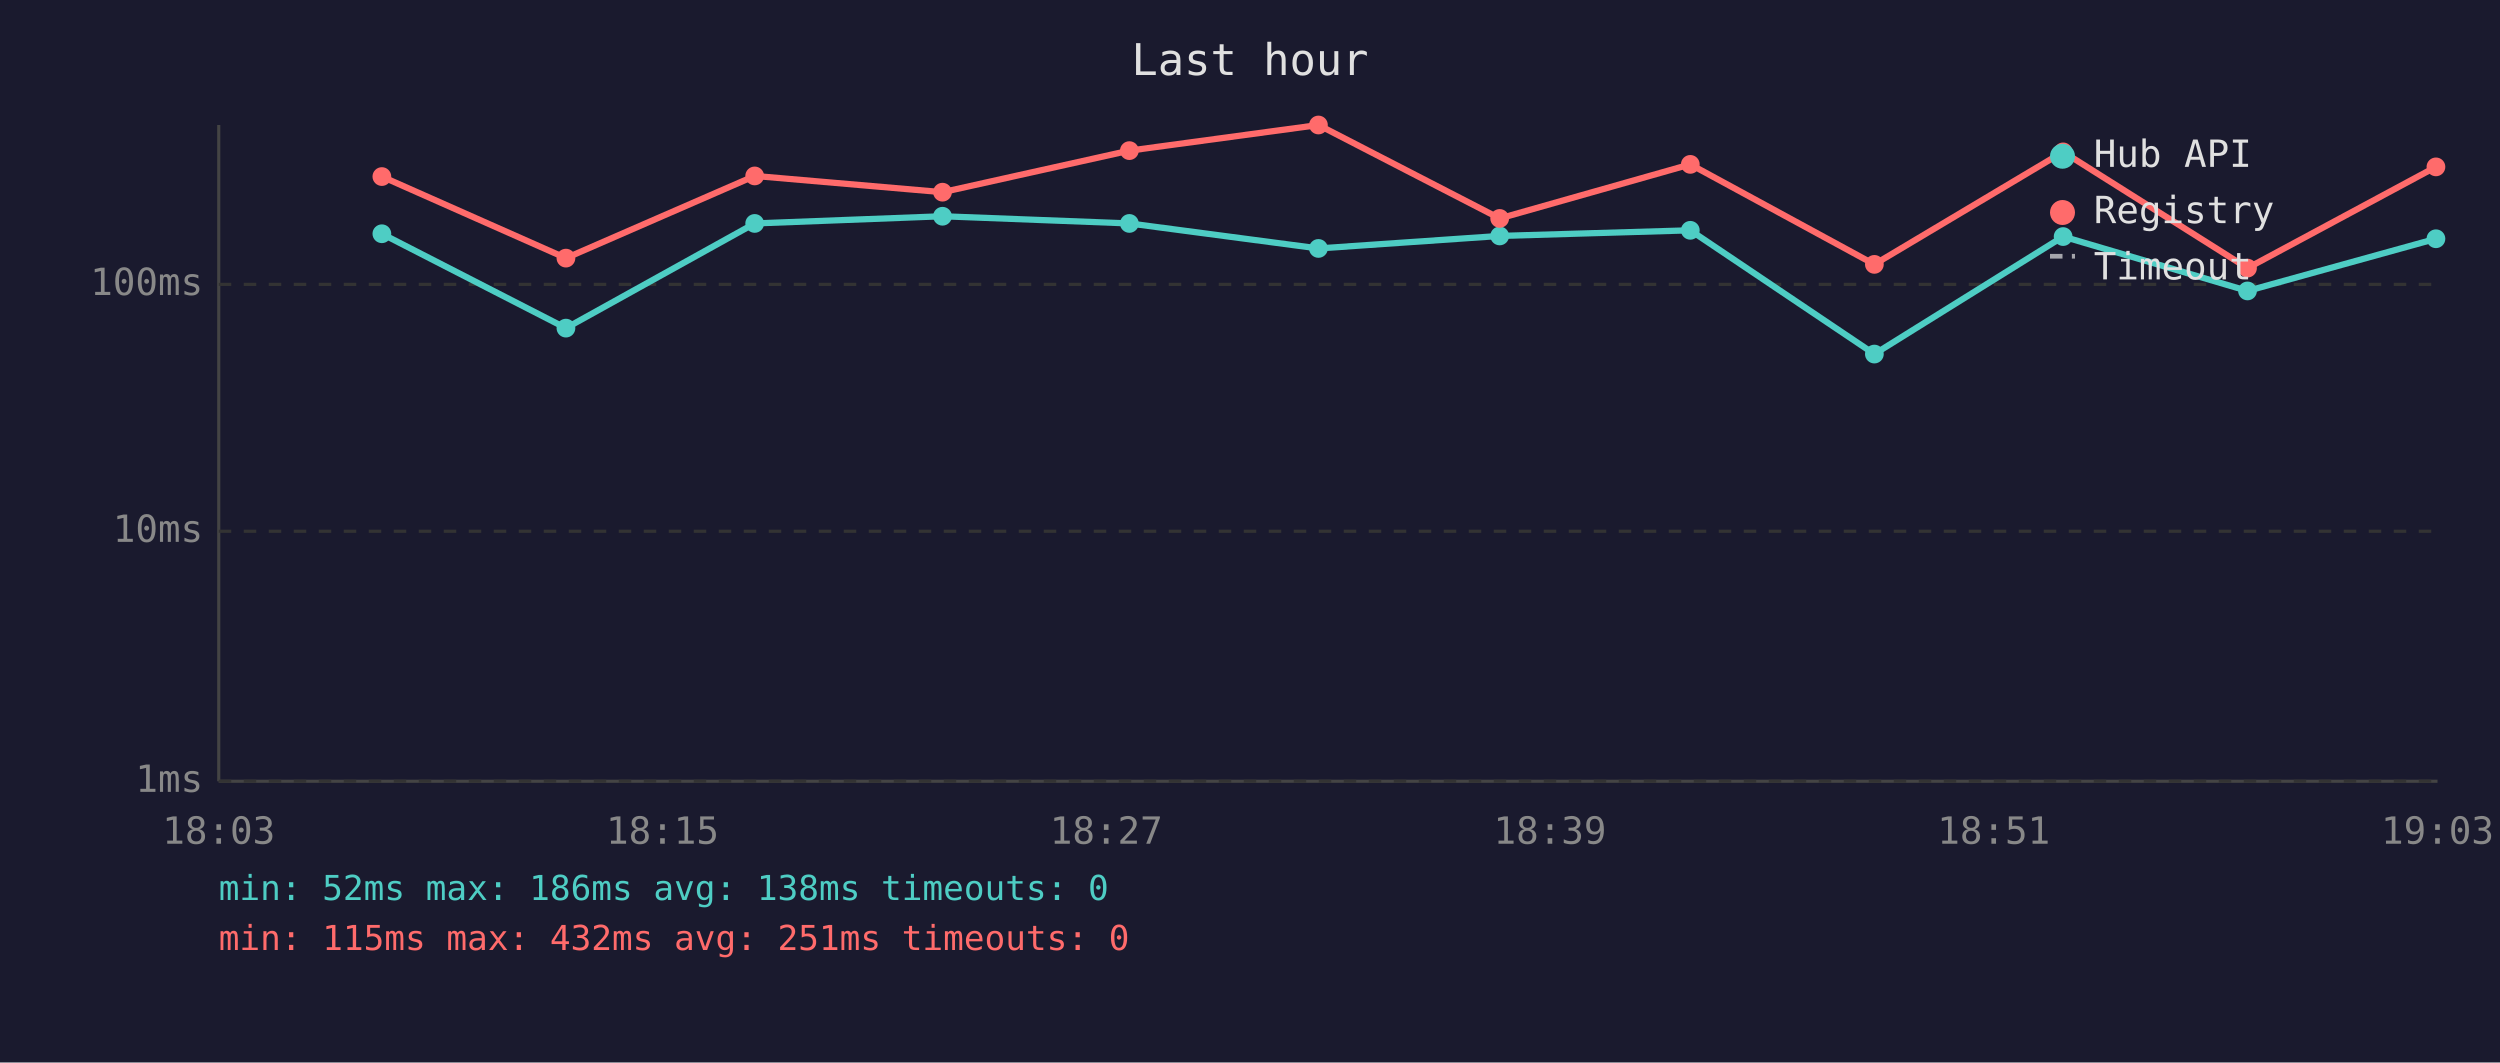
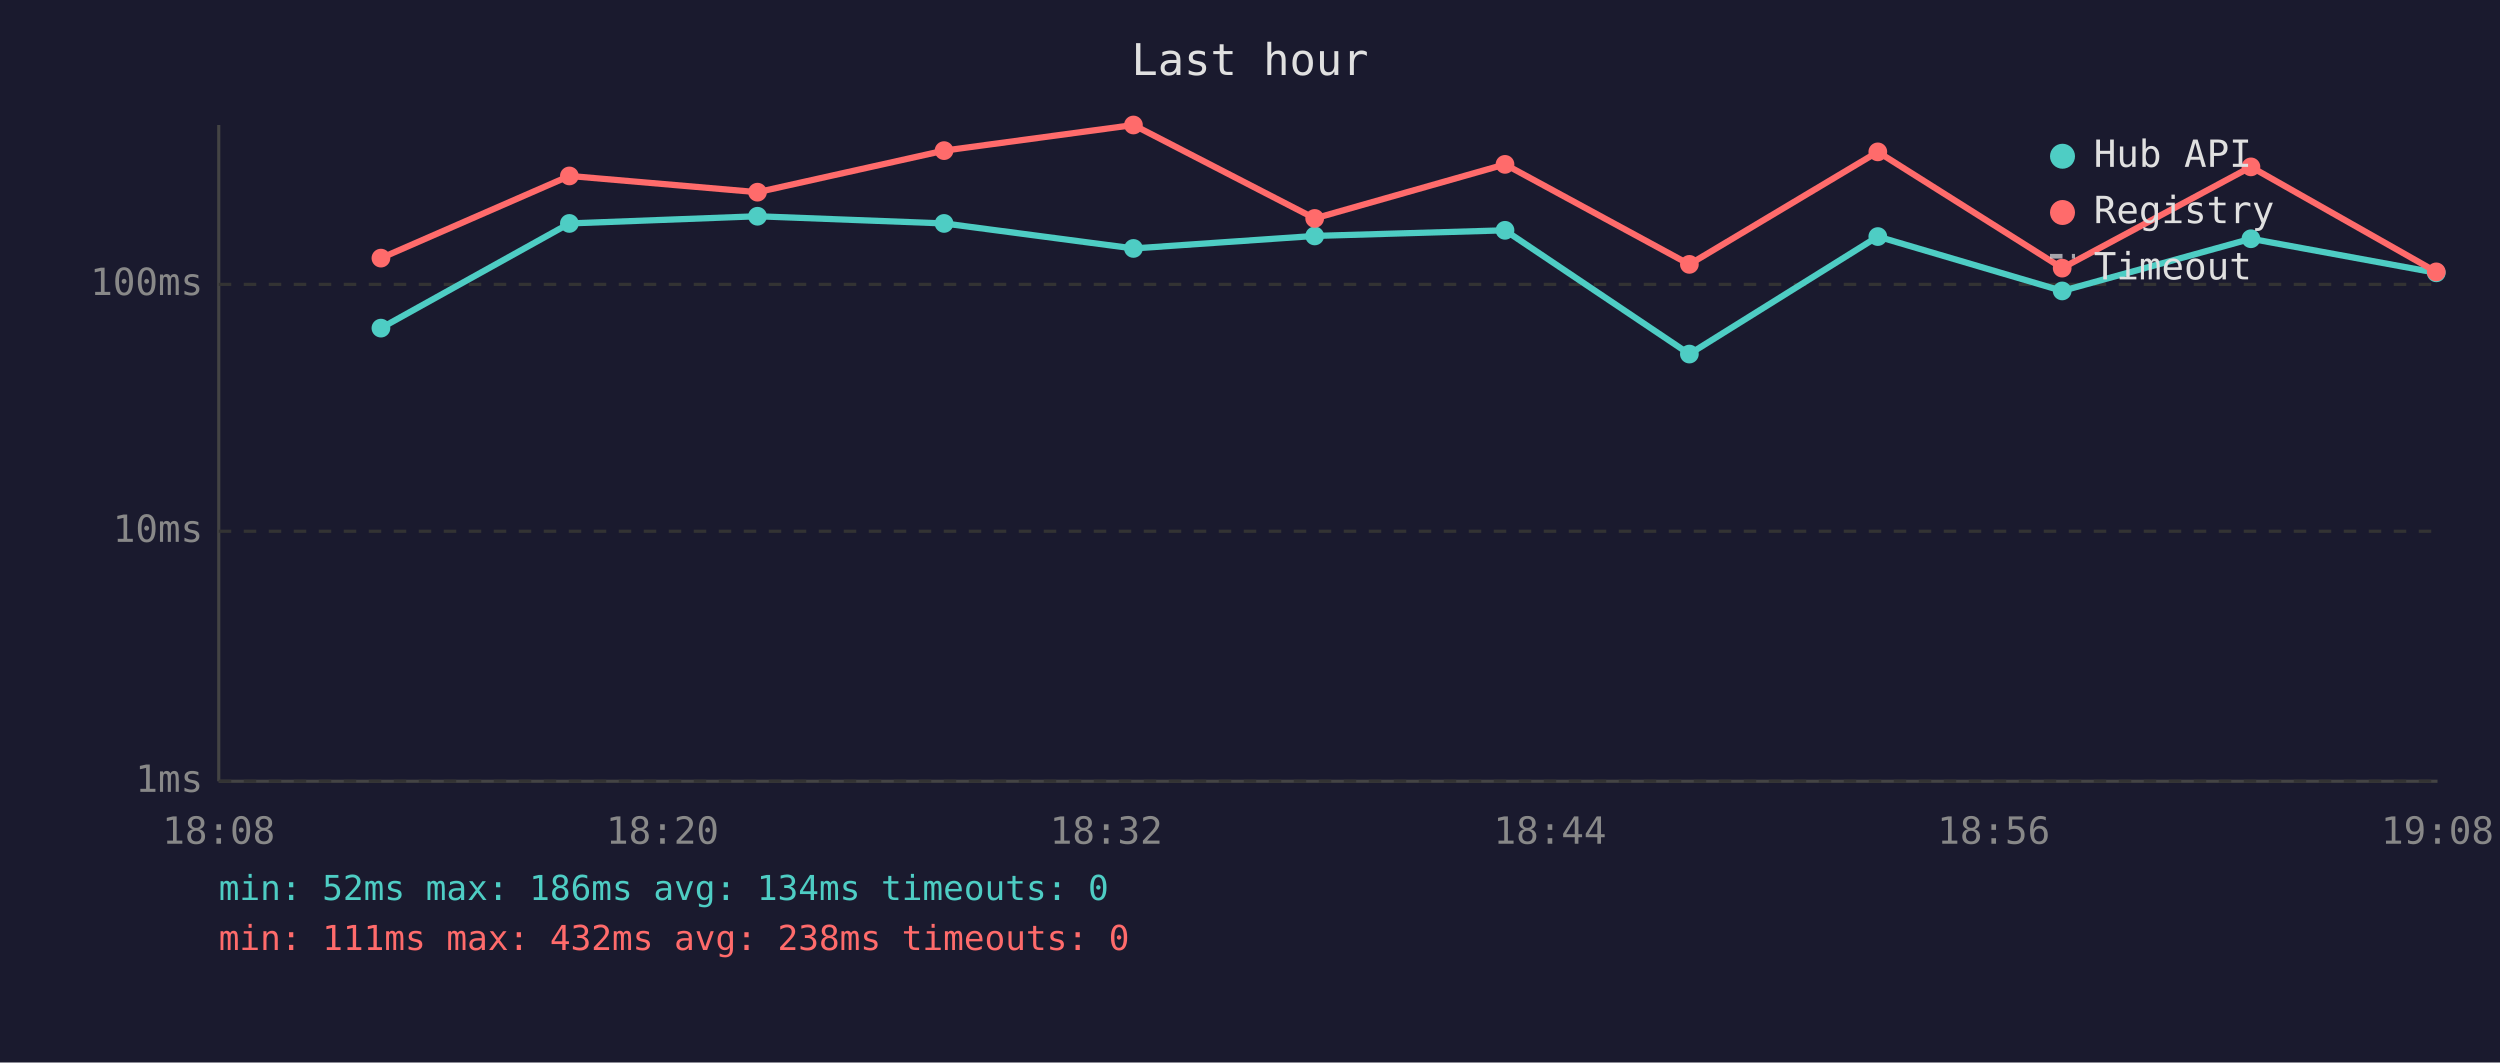
<svg xmlns="http://www.w3.org/2000/svg" viewBox="0 0 800 340" font-family="monospace" font-size="12">
  <rect width="800" height="340" fill="#1a1a2e" />
  <text x="400" y="24" fill="#e0e0e0" font-size="14" text-anchor="middle">Last hour</text>
  <line x1="70" y1="40" x2="70" y2="250" stroke="#444" stroke-width="1" />
  <line x1="70" y1="250" x2="780" y2="250" stroke="#444" stroke-width="1" />
  <line x1="70" y1="250" x2="780" y2="250" stroke="#333" stroke-width="1" stroke-dasharray="4" />
  <text x="65" y="250" fill="#888" text-anchor="end" dominant-baseline="middle">1ms</text>
  <line x1="70" y1="170" x2="780" y2="170" stroke="#333" stroke-width="1" stroke-dasharray="4" />
  <text x="65" y="170" fill="#888" text-anchor="end" dominant-baseline="middle">10ms</text>
  <line x1="70" y1="91" x2="780" y2="91" stroke="#333" stroke-width="1" stroke-dasharray="4" />
  <text x="65" y="91" fill="#888" text-anchor="end" dominant-baseline="middle">100ms</text>
-   <text x="70" y="270" fill="#888" text-anchor="middle">18:03</text>
-   <text x="212" y="270" fill="#888" text-anchor="middle">18:15</text>
-   <text x="354" y="270" fill="#888" text-anchor="middle">18:27</text>
-   <text x="496" y="270" fill="#888" text-anchor="middle">18:39</text>
-   <text x="638" y="270" fill="#888" text-anchor="middle">18:51</text>
-   <text x="780" y="270" fill="#888" text-anchor="middle">19:03</text>
-   <polyline points="122.2,74.8 181.1,105.0 241.5,71.5 301.6,69.2 361.4,71.5 421.9,79.5 479.9,75.5 540.9,73.7 599.8,113.3 660.2,75.7 719.2,93.1 779.5,76.4" fill="none" stroke="#4ecdc4" stroke-width="2" opacity="1" />
-   <circle cx="122.2" cy="74.8" r="3" fill="#4ecdc4" />
-   <circle cx="181.1" cy="105.0" r="3" fill="#4ecdc4" />
-   <circle cx="241.5" cy="71.5" r="3" fill="#4ecdc4" />
-   <circle cx="301.6" cy="69.2" r="3" fill="#4ecdc4" />
-   <circle cx="361.4" cy="71.5" r="3" fill="#4ecdc4" />
-   <circle cx="421.9" cy="79.5" r="3" fill="#4ecdc4" />
-   <circle cx="479.9" cy="75.5" r="3" fill="#4ecdc4" />
-   <circle cx="540.9" cy="73.7" r="3" fill="#4ecdc4" />
-   <circle cx="599.8" cy="113.3" r="3" fill="#4ecdc4" />
-   <circle cx="660.2" cy="75.7" r="3" fill="#4ecdc4" />
-   <circle cx="719.2" cy="93.1" r="3" fill="#4ecdc4" />
-   <circle cx="779.5" cy="76.4" r="3" fill="#4ecdc4" />
-   <polyline points="122.2,56.5 181.1,82.6 241.5,56.3 301.6,61.5 361.4,48.2 421.9,40.0 479.9,69.9 540.9,52.6 599.8,84.6 660.2,48.6 719.2,85.8 779.5,53.4" fill="none" stroke="#ff6b6b" stroke-width="2" opacity="1" />
-   <circle cx="122.2" cy="56.5" r="3" fill="#ff6b6b" />
-   <circle cx="181.1" cy="82.6" r="3" fill="#ff6b6b" />
-   <circle cx="241.5" cy="56.3" r="3" fill="#ff6b6b" />
-   <circle cx="301.6" cy="61.5" r="3" fill="#ff6b6b" />
-   <circle cx="361.4" cy="48.2" r="3" fill="#ff6b6b" />
-   <circle cx="421.9" cy="40.0" r="3" fill="#ff6b6b" />
-   <circle cx="479.9" cy="69.9" r="3" fill="#ff6b6b" />
-   <circle cx="540.9" cy="52.6" r="3" fill="#ff6b6b" />
-   <circle cx="599.8" cy="84.6" r="3" fill="#ff6b6b" />
-   <circle cx="660.2" cy="48.6" r="3" fill="#ff6b6b" />
-   <circle cx="719.2" cy="85.8" r="3" fill="#ff6b6b" />
-   <circle cx="779.5" cy="53.4" r="3" fill="#ff6b6b" />
+   <text x="70" y="270" fill="#888" text-anchor="middle">18:08</text>
+   <text x="212" y="270" fill="#888" text-anchor="middle">18:20</text>
+   <text x="354" y="270" fill="#888" text-anchor="middle">18:32</text>
+   <text x="496" y="270" fill="#888" text-anchor="middle">18:44</text>
+   <text x="638" y="270" fill="#888" text-anchor="middle">18:56</text>
+   <text x="780" y="270" fill="#888" text-anchor="middle">19:08</text>
+   <polyline points="121.9,105.0 182.2,71.5 242.4,69.2 302.1,71.5 362.7,79.5 420.7,75.5 481.6,73.7 540.6,113.3 600.9,75.7 659.9,93.1 720.3,76.4 779.6,87.3" fill="none" stroke="#4ecdc4" stroke-width="2" opacity="1" />
+   <circle cx="121.9" cy="105.0" r="3" fill="#4ecdc4" />
+   <circle cx="182.2" cy="71.5" r="3" fill="#4ecdc4" />
+   <circle cx="242.4" cy="69.2" r="3" fill="#4ecdc4" />
+   <circle cx="302.1" cy="71.5" r="3" fill="#4ecdc4" />
+   <circle cx="362.7" cy="79.5" r="3" fill="#4ecdc4" />
+   <circle cx="420.7" cy="75.5" r="3" fill="#4ecdc4" />
+   <circle cx="481.6" cy="73.7" r="3" fill="#4ecdc4" />
+   <circle cx="540.6" cy="113.3" r="3" fill="#4ecdc4" />
+   <circle cx="600.9" cy="75.7" r="3" fill="#4ecdc4" />
+   <circle cx="659.9" cy="93.1" r="3" fill="#4ecdc4" />
+   <circle cx="720.3" cy="76.4" r="3" fill="#4ecdc4" />
+   <circle cx="779.6" cy="87.3" r="3" fill="#4ecdc4" />
+   <polyline points="121.9,82.6 182.2,56.3 242.4,61.5 302.1,48.2 362.7,40.0 420.7,69.9 481.6,52.6 540.6,84.6 600.9,48.6 659.9,85.8 720.3,53.4 779.6,87.0" fill="none" stroke="#ff6b6b" stroke-width="2" opacity="1" />
+   <circle cx="121.9" cy="82.6" r="3" fill="#ff6b6b" />
+   <circle cx="182.2" cy="56.3" r="3" fill="#ff6b6b" />
+   <circle cx="242.4" cy="61.5" r="3" fill="#ff6b6b" />
+   <circle cx="302.1" cy="48.2" r="3" fill="#ff6b6b" />
+   <circle cx="362.7" cy="40.0" r="3" fill="#ff6b6b" />
+   <circle cx="420.7" cy="69.9" r="3" fill="#ff6b6b" />
+   <circle cx="481.6" cy="52.6" r="3" fill="#ff6b6b" />
+   <circle cx="540.6" cy="84.6" r="3" fill="#ff6b6b" />
+   <circle cx="600.9" cy="48.6" r="3" fill="#ff6b6b" />
+   <circle cx="659.9" cy="85.8" r="3" fill="#ff6b6b" />
+   <circle cx="720.3" cy="53.4" r="3" fill="#ff6b6b" />
+   <circle cx="779.6" cy="87.0" r="3" fill="#ff6b6b" />
  <circle cx="660" cy="50" r="4" fill="#4ecdc4" />
  <text x="670" y="50" fill="#e0e0e0" dominant-baseline="middle">Hub API</text>
  <circle cx="660" cy="68" r="4" fill="#ff6b6b" />
  <text x="670" y="68" fill="#e0e0e0" dominant-baseline="middle">Registry</text>
  <line x1="656" y1="82" x2="664" y2="82" stroke="#e0e0e0" stroke-width="1.5" stroke-dasharray="4,3" opacity="0.7" />
  <text x="670" y="86" fill="#e0e0e0" dominant-baseline="middle">Timeout</text>
-   <text x="70" y="288" fill="#4ecdc4" font-size="11">min: 52ms  max: 186ms  avg: 138ms  timeouts: 0</text>
-   <text x="70" y="304" fill="#ff6b6b" font-size="11">min: 115ms  max: 432ms  avg: 251ms  timeouts: 0</text>
+   <text x="70" y="288" fill="#4ecdc4" font-size="11">min: 52ms  max: 186ms  avg: 134ms  timeouts: 0</text>
+   <text x="70" y="304" fill="#ff6b6b" font-size="11">min: 111ms  max: 432ms  avg: 238ms  timeouts: 0</text>
</svg>
